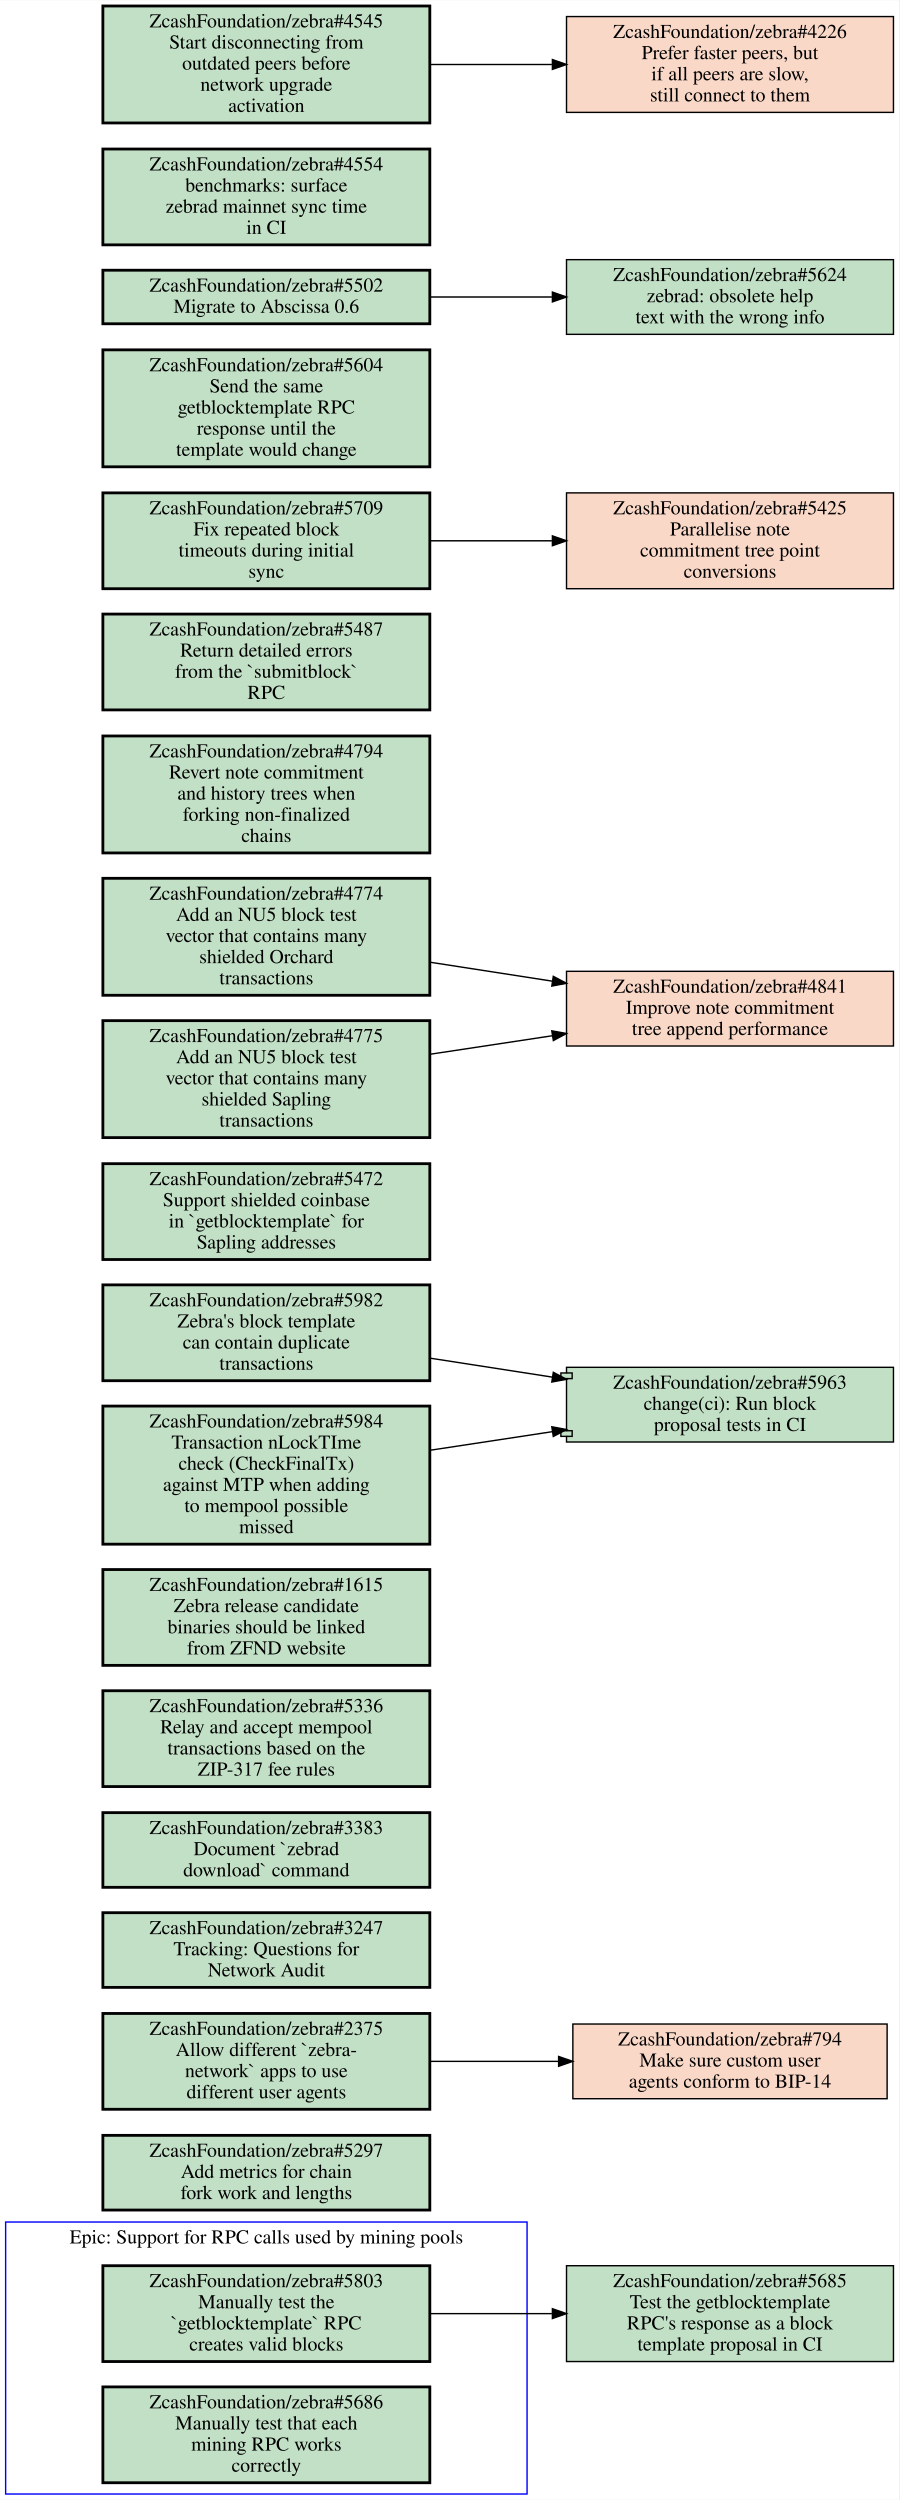
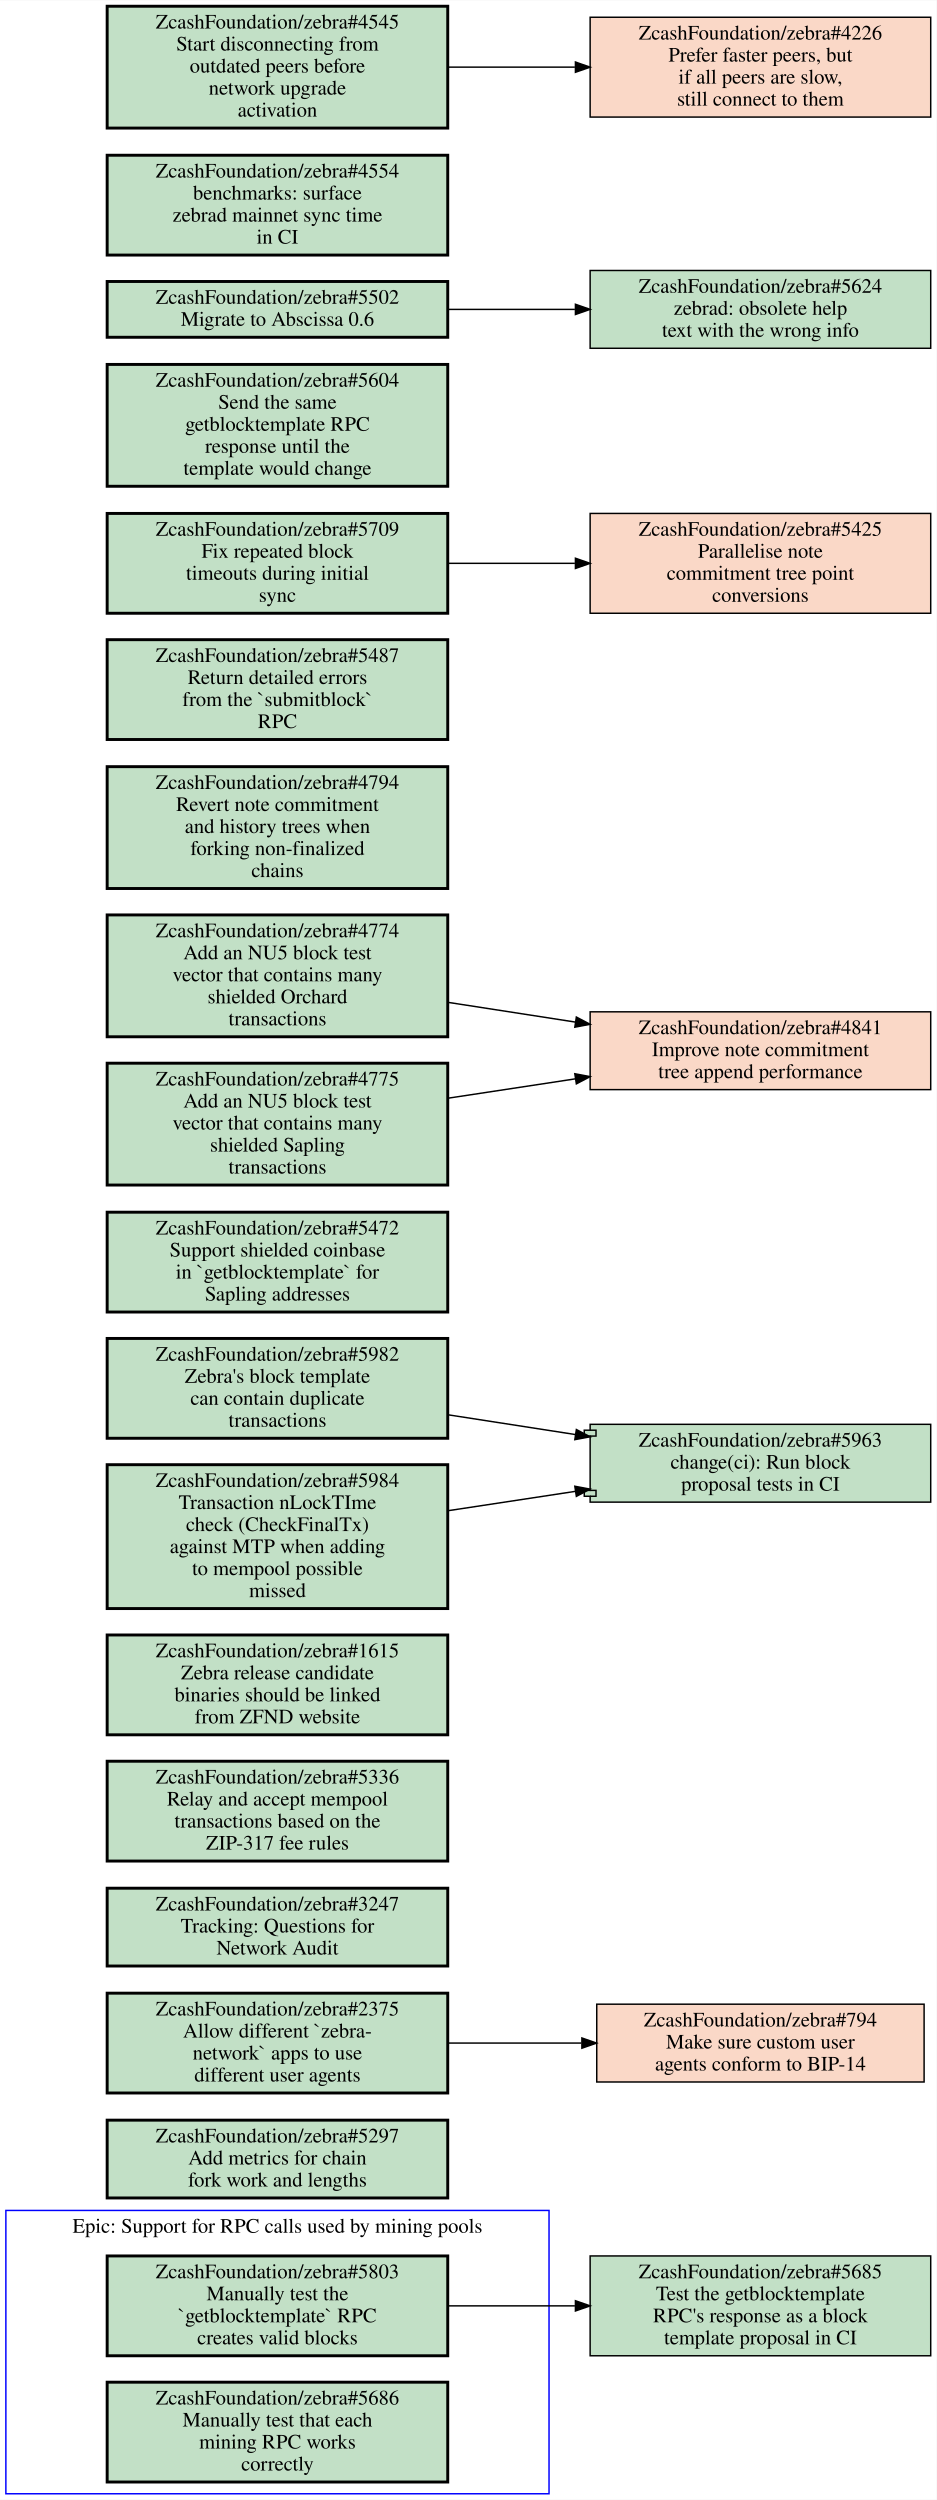
- <svg xmlns="http://www.w3.org/2000/svg" xmlns:xlink="http://www.w3.org/1999/xlink" width="638pt" height="1774pt" viewBox="0.00 0.00 638.00 1773.50">
-   <g id="graph0" class="graph" transform="scale(1 1) rotate(0) translate(4 1769.5)">
-     <polygon fill="#ffffff" stroke="transparent" points="-4,4 -4,-1769.5 634,-1769.5 634,4 -4,4" />
+ <svg xmlns="http://www.w3.org/2000/svg" xmlns:xlink="http://www.w3.org/1999/xlink" width="638pt" height="1703pt" viewBox="0.00 0.00 638.00 1702.50">
+   <g id="graph0" class="graph" transform="scale(1 1) rotate(0) translate(4 1698.5)">
+     <polygon fill="#ffffff" stroke="transparent" points="-4,4 -4,-1698.5 634,-1698.5 634,4 -4,4" />
    <g id="clust1" class="cluster">
      <polygon fill="none" stroke="#0000ff" points="0,0 0,-193 370,-193 370,0 0,0" />
      <text text-anchor="middle" x="185" y="-177.8" font-family="Times,serif" font-size="14.00" fill="#000000">Epic: Support for RPC calls used by mining pools</text>
    </g>
    <g id="node1" class="node open">
      <g id="a_node1">
        <a xlink:href="https://github.com/ZcashFoundation/zebra/issues/5803" xlink:title="ZcashFoundation/zebra#5803&#10;Manually test the&#10;`getblocktemplate` RPC&#10;creates valid blocks" target="_blank">
          <polygon fill="#c2e0c6" stroke="#000000" stroke-width="2" points="301,-162 69,-162 69,-94 301,-94 301,-162" />
          <text text-anchor="middle" x="185" y="-146.8" font-family="Times,serif" font-size="14.00" fill="#000000">ZcashFoundation/zebra#5803</text>
          <text text-anchor="middle" x="185" y="-131.8" font-family="Times,serif" font-size="14.00" fill="#000000">Manually test the</text>
          <text text-anchor="middle" x="185" y="-116.8" font-family="Times,serif" font-size="14.00" fill="#000000">`getblocktemplate` RPC</text>
          <text text-anchor="middle" x="185" y="-101.8" font-family="Times,serif" font-size="14.00" fill="#000000">creates valid blocks</text>
        </a>
      </g>
    </g>
    <g id="node3" class="node open">
      <g id="a_node3">
        <a xlink:href="https://github.com/ZcashFoundation/zebra/issues/5685" xlink:title="ZcashFoundation/zebra#5685&#10;Test the getblocktemplate&#10;RPC's response as a block&#10;template proposal in CI" target="_blank">
          <polygon fill="#c2e0c6" stroke="#000000" points="630,-162 398,-162 398,-94 630,-94 630,-162" />
          <text text-anchor="middle" x="514" y="-146.8" font-family="Times,serif" font-size="14.00" fill="#000000">ZcashFoundation/zebra#5685</text>
          <text text-anchor="middle" x="514" y="-131.8" font-family="Times,serif" font-size="14.00" fill="#000000">Test the getblocktemplate</text>
          <text text-anchor="middle" x="514" y="-116.8" font-family="Times,serif" font-size="14.00" fill="#000000">RPC's response as a block</text>
          <text text-anchor="middle" x="514" y="-101.8" font-family="Times,serif" font-size="14.00" fill="#000000">template proposal in CI</text>
        </a>
      </g>
    </g>
    <g id="edge1" class="edge">
      <path fill="none" stroke="#000000" d="M301.46,-128C329.36,-128 359.29,-128 387.62,-128" />
      <polygon fill="#000000" stroke="#000000" points="387.98,-131.5 397.98,-128 387.98,-124.5 387.98,-131.5" />
    </g>
    <g id="node2" class="node open">
      <g id="a_node2">
        <a xlink:href="https://github.com/ZcashFoundation/zebra/issues/5686" xlink:title="ZcashFoundation/zebra#5686&#10;Manually test that each&#10;mining RPC works&#10;correctly" target="_blank">
          <polygon fill="#c2e0c6" stroke="#000000" stroke-width="2" points="301,-76 69,-76 69,-8 301,-8 301,-76" />
          <text text-anchor="middle" x="185" y="-60.8" font-family="Times,serif" font-size="14.00" fill="#000000">ZcashFoundation/zebra#5686</text>
          <text text-anchor="middle" x="185" y="-45.8" font-family="Times,serif" font-size="14.00" fill="#000000">Manually test that each</text>
          <text text-anchor="middle" x="185" y="-30.8" font-family="Times,serif" font-size="14.00" fill="#000000">mining RPC works</text>
          <text text-anchor="middle" x="185" y="-15.8" font-family="Times,serif" font-size="14.00" fill="#000000">correctly</text>
        </a>
      </g>
    </g>
    <g id="node4" class="node open">
      <g id="a_node4">
        <a xlink:href="https://github.com/ZcashFoundation/zebra/issues/5297" xlink:title="ZcashFoundation/zebra#5297&#10;Add metrics for chain&#10;fork work and lengths" target="_blank">
          <polygon fill="#c2e0c6" stroke="#000000" stroke-width="2" points="301,-254.5 69,-254.5 69,-201.5 301,-201.5 301,-254.5" />
          <text text-anchor="middle" x="185" y="-239.3" font-family="Times,serif" font-size="14.00" fill="#000000">ZcashFoundation/zebra#5297</text>
          <text text-anchor="middle" x="185" y="-224.3" font-family="Times,serif" font-size="14.00" fill="#000000">Add metrics for chain</text>
          <text text-anchor="middle" x="185" y="-209.3" font-family="Times,serif" font-size="14.00" fill="#000000">fork work and lengths</text>
        </a>
      </g>
    </g>
    <g id="node5" class="node open">
      <g id="a_node5">
        <a xlink:href="https://github.com/ZcashFoundation/zebra/issues/2375" xlink:title="ZcashFoundation/zebra#2375&#10;Allow different `zebra-&#10;network` apps to use&#10;different user agents" target="_blank">
          <polygon fill="#c2e0c6" stroke="#000000" stroke-width="2" points="301,-341 69,-341 69,-273 301,-273 301,-341" />
          <text text-anchor="middle" x="185" y="-325.8" font-family="Times,serif" font-size="14.00" fill="#000000">ZcashFoundation/zebra#2375</text>
          <text text-anchor="middle" x="185" y="-310.8" font-family="Times,serif" font-size="14.00" fill="#000000">Allow different `zebra-</text>
          <text text-anchor="middle" x="185" y="-295.8" font-family="Times,serif" font-size="14.00" fill="#000000">network` apps to use</text>
          <text text-anchor="middle" x="185" y="-280.8" font-family="Times,serif" font-size="14.00" fill="#000000">different user agents</text>
        </a>
      </g>
    </g>
    <g id="node6" class="node closed">
      <g id="a_node6">
        <a xlink:href="https://github.com/ZcashFoundation/zebra/issues/794" xlink:title="ZcashFoundation/zebra#794&#10;Make sure custom user&#10;agents conform to BIP-14" target="_blank">
          <polygon fill="#fad8c7" stroke="#000000" points="625.5,-333.5 402.5,-333.5 402.5,-280.5 625.5,-280.5 625.5,-333.5" />
          <text text-anchor="middle" x="514" y="-318.3" font-family="Times,serif" font-size="14.00" fill="#000000">ZcashFoundation/zebra#794</text>
          <text text-anchor="middle" x="514" y="-303.3" font-family="Times,serif" font-size="14.00" fill="#000000">Make sure custom user</text>
          <text text-anchor="middle" x="514" y="-288.3" font-family="Times,serif" font-size="14.00" fill="#000000">agents conform to BIP-14</text>
        </a>
      </g>
    </g>
    <g id="edge2" class="edge">
      <path fill="none" stroke="#000000" d="M301.46,-307C330.81,-307 362.39,-307 392.01,-307" />
      <polygon fill="#000000" stroke="#000000" points="392.39,-310.5 402.39,-307 392.39,-303.5 392.39,-310.5" />
    </g>
    <g id="node7" class="node open">
      <g id="a_node7">
        <a xlink:href="https://github.com/ZcashFoundation/zebra/issues/3247" xlink:title="ZcashFoundation/zebra#3247&#10;Tracking: Questions for&#10;Network Audit" target="_blank">
          <polygon fill="#c2e0c6" stroke="#000000" stroke-width="2" points="301,-412.5 69,-412.5 69,-359.5 301,-359.5 301,-412.5" />
          <text text-anchor="middle" x="185" y="-397.3" font-family="Times,serif" font-size="14.00" fill="#000000">ZcashFoundation/zebra#3247</text>
          <text text-anchor="middle" x="185" y="-382.3" font-family="Times,serif" font-size="14.00" fill="#000000">Tracking: Questions for</text>
          <text text-anchor="middle" x="185" y="-367.3" font-family="Times,serif" font-size="14.00" fill="#000000">Network Audit</text>
        </a>
      </g>
    </g>
    <g id="node8" class="node open">
      <g id="a_node8">
-         <a xlink:href="https://github.com/ZcashFoundation/zebra/issues/3383" xlink:title="ZcashFoundation/zebra#3383&#10;Document `zebrad&#10;download` command" target="_blank">
-           <polygon fill="#c2e0c6" stroke="#000000" stroke-width="2" points="301,-483.5 69,-483.5 69,-430.5 301,-430.5 301,-483.5" />
-           <text text-anchor="middle" x="185" y="-468.3" font-family="Times,serif" font-size="14.00" fill="#000000">ZcashFoundation/zebra#3383</text>
-           <text text-anchor="middle" x="185" y="-453.3" font-family="Times,serif" font-size="14.00" fill="#000000">Document `zebrad</text>
-           <text text-anchor="middle" x="185" y="-438.3" font-family="Times,serif" font-size="14.00" fill="#000000">download` command</text>
+         <a xlink:href="https://github.com/ZcashFoundation/zebra/issues/5336" xlink:title="ZcashFoundation/zebra#5336&#10;Relay and accept mempool&#10;transactions based on the&#10;ZIP-317 fee rules" target="_blank">
+           <polygon fill="#c2e0c6" stroke="#000000" stroke-width="2" points="301,-499 69,-499 69,-431 301,-431 301,-499" />
+           <text text-anchor="middle" x="185" y="-483.8" font-family="Times,serif" font-size="14.00" fill="#000000">ZcashFoundation/zebra#5336</text>
+           <text text-anchor="middle" x="185" y="-468.8" font-family="Times,serif" font-size="14.00" fill="#000000">Relay and accept mempool</text>
+           <text text-anchor="middle" x="185" y="-453.8" font-family="Times,serif" font-size="14.00" fill="#000000">transactions based on the</text>
+           <text text-anchor="middle" x="185" y="-438.8" font-family="Times,serif" font-size="14.00" fill="#000000">ZIP-317 fee rules</text>
        </a>
      </g>
    </g>
    <g id="node9" class="node open">
      <g id="a_node9">
-         <a xlink:href="https://github.com/ZcashFoundation/zebra/issues/5336" xlink:title="ZcashFoundation/zebra#5336&#10;Relay and accept mempool&#10;transactions based on the&#10;ZIP-317 fee rules" target="_blank">
-           <polygon fill="#c2e0c6" stroke="#000000" stroke-width="2" points="301,-570 69,-570 69,-502 301,-502 301,-570" />
-           <text text-anchor="middle" x="185" y="-554.8" font-family="Times,serif" font-size="14.00" fill="#000000">ZcashFoundation/zebra#5336</text>
-           <text text-anchor="middle" x="185" y="-539.8" font-family="Times,serif" font-size="14.00" fill="#000000">Relay and accept mempool</text>
-           <text text-anchor="middle" x="185" y="-524.8" font-family="Times,serif" font-size="14.00" fill="#000000">transactions based on the</text>
-           <text text-anchor="middle" x="185" y="-509.8" font-family="Times,serif" font-size="14.00" fill="#000000">ZIP-317 fee rules</text>
+         <a xlink:href="https://github.com/ZcashFoundation/zebra/issues/1615" xlink:title="ZcashFoundation/zebra#1615&#10;Zebra release candidate&#10;binaries should be linked&#10;from ZFND website" target="_blank">
+           <polygon fill="#c2e0c6" stroke="#000000" stroke-width="2" points="301,-585 69,-585 69,-517 301,-517 301,-585" />
+           <text text-anchor="middle" x="185" y="-569.8" font-family="Times,serif" font-size="14.00" fill="#000000">ZcashFoundation/zebra#1615</text>
+           <text text-anchor="middle" x="185" y="-554.8" font-family="Times,serif" font-size="14.00" fill="#000000">Zebra release candidate</text>
+           <text text-anchor="middle" x="185" y="-539.8" font-family="Times,serif" font-size="14.00" fill="#000000">binaries should be linked</text>
+           <text text-anchor="middle" x="185" y="-524.8" font-family="Times,serif" font-size="14.00" fill="#000000">from ZFND website</text>
        </a>
      </g>
    </g>
    <g id="node10" class="node open">
      <g id="a_node10">
-         <a xlink:href="https://github.com/ZcashFoundation/zebra/issues/1615" xlink:title="ZcashFoundation/zebra#1615&#10;Zebra release candidate&#10;binaries should be linked&#10;from ZFND website" target="_blank">
-           <polygon fill="#c2e0c6" stroke="#000000" stroke-width="2" points="301,-656 69,-656 69,-588 301,-588 301,-656" />
-           <text text-anchor="middle" x="185" y="-640.8" font-family="Times,serif" font-size="14.00" fill="#000000">ZcashFoundation/zebra#1615</text>
-           <text text-anchor="middle" x="185" y="-625.8" font-family="Times,serif" font-size="14.00" fill="#000000">Zebra release candidate</text>
-           <text text-anchor="middle" x="185" y="-610.8" font-family="Times,serif" font-size="14.00" fill="#000000">binaries should be linked</text>
-           <text text-anchor="middle" x="185" y="-595.8" font-family="Times,serif" font-size="14.00" fill="#000000">from ZFND website</text>
+         <a xlink:href="https://github.com/ZcashFoundation/zebra/issues/5982" xlink:title="ZcashFoundation/zebra#5982&#10;Zebra's block template&#10;can contain duplicate&#10;transactions" target="_blank">
+           <polygon fill="#c2e0c6" stroke="#000000" stroke-width="2" points="301,-787 69,-787 69,-719 301,-719 301,-787" />
+           <text text-anchor="middle" x="185" y="-771.8" font-family="Times,serif" font-size="14.00" fill="#000000">ZcashFoundation/zebra#5982</text>
+           <text text-anchor="middle" x="185" y="-756.8" font-family="Times,serif" font-size="14.00" fill="#000000">Zebra's block template</text>
+           <text text-anchor="middle" x="185" y="-741.8" font-family="Times,serif" font-size="14.00" fill="#000000">can contain duplicate</text>
+           <text text-anchor="middle" x="185" y="-726.8" font-family="Times,serif" font-size="14.00" fill="#000000">transactions</text>
        </a>
      </g>
    </g>
    <g id="node11" class="node open">
      <g id="a_node11">
-         <a xlink:href="https://github.com/ZcashFoundation/zebra/issues/5982" xlink:title="ZcashFoundation/zebra#5982&#10;Zebra's block template&#10;can contain duplicate&#10;transactions" target="_blank">
-           <polygon fill="#c2e0c6" stroke="#000000" stroke-width="2" points="301,-858 69,-858 69,-790 301,-790 301,-858" />
-           <text text-anchor="middle" x="185" y="-842.8" font-family="Times,serif" font-size="14.00" fill="#000000">ZcashFoundation/zebra#5982</text>
-           <text text-anchor="middle" x="185" y="-827.8" font-family="Times,serif" font-size="14.00" fill="#000000">Zebra's block template</text>
-           <text text-anchor="middle" x="185" y="-812.8" font-family="Times,serif" font-size="14.00" fill="#000000">can contain duplicate</text>
-           <text text-anchor="middle" x="185" y="-797.8" font-family="Times,serif" font-size="14.00" fill="#000000">transactions</text>
-         </a>
-       </g>
+         <a xlink:href="https://github.com/ZcashFoundation/zebra/pull/5963" xlink:title="ZcashFoundation/zebra#5963&#10;change(ci): Run block&#10;proposal tests in CI" target="_blank">
+           <polygon fill="#c2e0c6" stroke="#000000" points="630,-728.5 398,-728.5 398,-724.5 394,-724.5 394,-720.5 398,-720.5 398,-683.5 394,-683.5 394,-679.5 398,-679.5 398,-675.5 630,-675.5 630,-728.5" />
+           <polyline fill="none" stroke="#000000" points="398,-724.5 402,-724.5 402,-720.5 398,-720.5 " />
+           <polyline fill="none" stroke="#000000" points="398,-683.5 402,-683.5 402,-679.5 398,-679.5 " />
+           <text text-anchor="middle" x="514" y="-713.3" font-family="Times,serif" font-size="14.00" fill="#000000">ZcashFoundation/zebra#5963</text>
+           <text text-anchor="middle" x="514" y="-698.3" font-family="Times,serif" font-size="14.00" fill="#000000">change(ci): Run block</text>
+           <text text-anchor="middle" x="514" y="-683.3" font-family="Times,serif" font-size="14.00" fill="#000000">proposal tests in CI</text>
+         </a>
+       </g>
+     </g>
+     <g id="edge3" class="edge">
+       <path fill="none" stroke="#000000" d="M301.46,-734.95C329.48,-730.6 359.55,-725.94 387.99,-721.53" />
+       <polygon fill="#000000" stroke="#000000" points="388.63,-724.973 397.98,-719.99 387.563,-718.054 388.63,-724.973" />
    </g>
    <g id="node12" class="node open">
      <g id="a_node12">
-         <a xlink:href="https://github.com/ZcashFoundation/zebra/pull/5963" xlink:title="ZcashFoundation/zebra#5963&#10;change(ci): Run block&#10;proposal tests in CI" target="_blank">
-           <polygon fill="#c2e0c6" stroke="#000000" points="630,-799.5 398,-799.5 398,-795.5 394,-795.5 394,-791.5 398,-791.5 398,-754.5 394,-754.5 394,-750.5 398,-750.5 398,-746.5 630,-746.5 630,-799.5" />
-           <polyline fill="none" stroke="#000000" points="398,-795.5 402,-795.5 402,-791.5 398,-791.5 " />
-           <polyline fill="none" stroke="#000000" points="398,-754.5 402,-754.5 402,-750.5 398,-750.5 " />
-           <text text-anchor="middle" x="514" y="-784.3" font-family="Times,serif" font-size="14.00" fill="#000000">ZcashFoundation/zebra#5963</text>
-           <text text-anchor="middle" x="514" y="-769.3" font-family="Times,serif" font-size="14.00" fill="#000000">change(ci): Run block</text>
-           <text text-anchor="middle" x="514" y="-754.3" font-family="Times,serif" font-size="14.00" fill="#000000">proposal tests in CI</text>
-         </a>
-       </g>
-     </g>
-     <g id="edge3" class="edge">
-       <path fill="none" stroke="#000000" d="M301.46,-805.95C329.48,-801.6 359.55,-796.94 387.99,-792.53" />
-       <polygon fill="#000000" stroke="#000000" points="388.63,-795.973 397.98,-790.99 387.563,-789.054 388.63,-795.973" />
+         <a xlink:href="https://github.com/ZcashFoundation/zebra/issues/5472" xlink:title="ZcashFoundation/zebra#5472&#10;Support shielded coinbase&#10;in `getblocktemplate` for&#10;Sapling addresses" target="_blank">
+           <polygon fill="#c2e0c6" stroke="#000000" stroke-width="2" points="301,-873 69,-873 69,-805 301,-805 301,-873" />
+           <text text-anchor="middle" x="185" y="-857.8" font-family="Times,serif" font-size="14.00" fill="#000000">ZcashFoundation/zebra#5472</text>
+           <text text-anchor="middle" x="185" y="-842.8" font-family="Times,serif" font-size="14.00" fill="#000000">Support shielded coinbase</text>
+           <text text-anchor="middle" x="185" y="-827.8" font-family="Times,serif" font-size="14.00" fill="#000000">in `getblocktemplate` for</text>
+           <text text-anchor="middle" x="185" y="-812.8" font-family="Times,serif" font-size="14.00" fill="#000000">Sapling addresses</text>
+         </a>
+       </g>
    </g>
    <g id="node13" class="node open">
      <g id="a_node13">
-         <a xlink:href="https://github.com/ZcashFoundation/zebra/issues/5472" xlink:title="ZcashFoundation/zebra#5472&#10;Support shielded coinbase&#10;in `getblocktemplate` for&#10;Sapling addresses" target="_blank">
-           <polygon fill="#c2e0c6" stroke="#000000" stroke-width="2" points="301,-944 69,-944 69,-876 301,-876 301,-944" />
-           <text text-anchor="middle" x="185" y="-928.8" font-family="Times,serif" font-size="14.00" fill="#000000">ZcashFoundation/zebra#5472</text>
-           <text text-anchor="middle" x="185" y="-913.8" font-family="Times,serif" font-size="14.00" fill="#000000">Support shielded coinbase</text>
-           <text text-anchor="middle" x="185" y="-898.8" font-family="Times,serif" font-size="14.00" fill="#000000">in `getblocktemplate` for</text>
-           <text text-anchor="middle" x="185" y="-883.8" font-family="Times,serif" font-size="14.00" fill="#000000">Sapling addresses</text>
-         </a>
-       </g>
-     </g>
-     <g id="node14" class="node open">
+         <a xlink:href="https://github.com/ZcashFoundation/zebra/issues/5984" xlink:title="ZcashFoundation/zebra#5984&#10;Transaction nLockTIme&#10;check (CheckFinalTx)&#10;against MTP when adding&#10;to mempool possible&#10;missed" target="_blank">
+           <polygon fill="#c2e0c6" stroke="#000000" stroke-width="2" points="301,-701 69,-701 69,-603 301,-603 301,-701" />
+           <text text-anchor="middle" x="185" y="-685.8" font-family="Times,serif" font-size="14.00" fill="#000000">ZcashFoundation/zebra#5984</text>
+           <text text-anchor="middle" x="185" y="-670.8" font-family="Times,serif" font-size="14.00" fill="#000000">Transaction nLockTIme</text>
+           <text text-anchor="middle" x="185" y="-655.8" font-family="Times,serif" font-size="14.00" fill="#000000">check (CheckFinalTx)</text>
+           <text text-anchor="middle" x="185" y="-640.8" font-family="Times,serif" font-size="14.00" fill="#000000">against MTP when adding</text>
+           <text text-anchor="middle" x="185" y="-625.8" font-family="Times,serif" font-size="14.00" fill="#000000">to mempool possible</text>
+           <text text-anchor="middle" x="185" y="-610.8" font-family="Times,serif" font-size="14.00" fill="#000000">missed</text>
+         </a>
+       </g>
+     </g>
+     <g id="edge4" class="edge">
+       <path fill="none" stroke="#000000" d="M301.46,-669.7C329.48,-673.96 359.55,-678.53 387.99,-682.85" />
+       <polygon fill="#000000" stroke="#000000" points="387.567,-686.326 397.98,-684.37 388.62,-679.405 387.567,-686.326" />
+     </g>
+     <g id="node14" class="node closed">
      <g id="a_node14">
-         <a xlink:href="https://github.com/ZcashFoundation/zebra/issues/5984" xlink:title="ZcashFoundation/zebra#5984&#10;Transaction nLockTIme&#10;check (CheckFinalTx)&#10;against MTP when adding&#10;to mempool possible&#10;missed" target="_blank">
-           <polygon fill="#c2e0c6" stroke="#000000" stroke-width="2" points="301,-772 69,-772 69,-674 301,-674 301,-772" />
-           <text text-anchor="middle" x="185" y="-756.8" font-family="Times,serif" font-size="14.00" fill="#000000">ZcashFoundation/zebra#5984</text>
-           <text text-anchor="middle" x="185" y="-741.8" font-family="Times,serif" font-size="14.00" fill="#000000">Transaction nLockTIme</text>
-           <text text-anchor="middle" x="185" y="-726.8" font-family="Times,serif" font-size="14.00" fill="#000000">check (CheckFinalTx)</text>
-           <text text-anchor="middle" x="185" y="-711.8" font-family="Times,serif" font-size="14.00" fill="#000000">against MTP when adding</text>
-           <text text-anchor="middle" x="185" y="-696.8" font-family="Times,serif" font-size="14.00" fill="#000000">to mempool possible</text>
-           <text text-anchor="middle" x="185" y="-681.8" font-family="Times,serif" font-size="14.00" fill="#000000">missed</text>
-         </a>
-       </g>
-     </g>
-     <g id="edge4" class="edge">
-       <path fill="none" stroke="#000000" d="M301.46,-740.7C329.48,-744.96 359.55,-749.53 387.99,-753.85" />
-       <polygon fill="#000000" stroke="#000000" points="387.567,-757.326 397.98,-755.37 388.62,-750.405 387.567,-757.326" />
-     </g>
-     <g id="node15" class="node closed">
+         <a xlink:href="https://github.com/ZcashFoundation/zebra/issues/4841" xlink:title="ZcashFoundation/zebra#4841&#10;Improve note commitment&#10;tree append performance" target="_blank">
+           <polygon fill="#fad8c7" stroke="#000000" points="630,-1009.5 398,-1009.5 398,-956.5 630,-956.5 630,-1009.5" />
+           <text text-anchor="middle" x="514" y="-994.3" font-family="Times,serif" font-size="14.00" fill="#000000">ZcashFoundation/zebra#4841</text>
+           <text text-anchor="middle" x="514" y="-979.3" font-family="Times,serif" font-size="14.00" fill="#000000">Improve note commitment</text>
+           <text text-anchor="middle" x="514" y="-964.3" font-family="Times,serif" font-size="14.00" fill="#000000">tree append performance</text>
+         </a>
+       </g>
+     </g>
+     <g id="node15" class="node open">
      <g id="a_node15">
-         <a xlink:href="https://github.com/ZcashFoundation/zebra/issues/4841" xlink:title="ZcashFoundation/zebra#4841&#10;Improve note commitment&#10;tree append performance" target="_blank">
-           <polygon fill="#fad8c7" stroke="#000000" points="630,-1080.5 398,-1080.5 398,-1027.5 630,-1027.5 630,-1080.5" />
-           <text text-anchor="middle" x="514" y="-1065.3" font-family="Times,serif" font-size="14.00" fill="#000000">ZcashFoundation/zebra#4841</text>
-           <text text-anchor="middle" x="514" y="-1050.3" font-family="Times,serif" font-size="14.00" fill="#000000">Improve note commitment</text>
-           <text text-anchor="middle" x="514" y="-1035.3" font-family="Times,serif" font-size="14.00" fill="#000000">tree append performance</text>
+         <a xlink:href="https://github.com/ZcashFoundation/zebra/issues/4794" xlink:title="ZcashFoundation/zebra#4794&#10;Revert note commitment&#10;and history trees when&#10;forking non-finalized&#10;chains" target="_blank">
+           <polygon fill="#c2e0c6" stroke="#000000" stroke-width="2" points="301,-1176.5 69,-1176.5 69,-1093.5 301,-1093.5 301,-1176.5" />
+           <text text-anchor="middle" x="185" y="-1161.3" font-family="Times,serif" font-size="14.00" fill="#000000">ZcashFoundation/zebra#4794</text>
+           <text text-anchor="middle" x="185" y="-1146.3" font-family="Times,serif" font-size="14.00" fill="#000000">Revert note commitment</text>
+           <text text-anchor="middle" x="185" y="-1131.3" font-family="Times,serif" font-size="14.00" fill="#000000">and history trees when</text>
+           <text text-anchor="middle" x="185" y="-1116.3" font-family="Times,serif" font-size="14.00" fill="#000000">forking non-finalized</text>
+           <text text-anchor="middle" x="185" y="-1101.3" font-family="Times,serif" font-size="14.00" fill="#000000">chains</text>
        </a>
      </g>
    </g>
    <g id="node16" class="node open">
      <g id="a_node16">
-         <a xlink:href="https://github.com/ZcashFoundation/zebra/issues/4794" xlink:title="ZcashFoundation/zebra#4794&#10;Revert note commitment&#10;and history trees when&#10;forking non-finalized&#10;chains" target="_blank">
-           <polygon fill="#c2e0c6" stroke="#000000" stroke-width="2" points="301,-1247.5 69,-1247.5 69,-1164.5 301,-1164.5 301,-1247.5" />
-           <text text-anchor="middle" x="185" y="-1232.3" font-family="Times,serif" font-size="14.00" fill="#000000">ZcashFoundation/zebra#4794</text>
-           <text text-anchor="middle" x="185" y="-1217.3" font-family="Times,serif" font-size="14.00" fill="#000000">Revert note commitment</text>
-           <text text-anchor="middle" x="185" y="-1202.3" font-family="Times,serif" font-size="14.00" fill="#000000">and history trees when</text>
-           <text text-anchor="middle" x="185" y="-1187.3" font-family="Times,serif" font-size="14.00" fill="#000000">forking non-finalized</text>
-           <text text-anchor="middle" x="185" y="-1172.3" font-family="Times,serif" font-size="14.00" fill="#000000">chains</text>
+         <a xlink:href="https://github.com/ZcashFoundation/zebra/issues/5487" xlink:title="ZcashFoundation/zebra#5487&#10;Return detailed errors&#10;from the `submitblock`&#10;RPC" target="_blank">
+           <polygon fill="#c2e0c6" stroke="#000000" stroke-width="2" points="301,-1263 69,-1263 69,-1195 301,-1195 301,-1263" />
+           <text text-anchor="middle" x="185" y="-1247.8" font-family="Times,serif" font-size="14.00" fill="#000000">ZcashFoundation/zebra#5487</text>
+           <text text-anchor="middle" x="185" y="-1232.8" font-family="Times,serif" font-size="14.00" fill="#000000">Return detailed errors</text>
+           <text text-anchor="middle" x="185" y="-1217.8" font-family="Times,serif" font-size="14.00" fill="#000000">from the `submitblock`</text>
+           <text text-anchor="middle" x="185" y="-1202.8" font-family="Times,serif" font-size="14.00" fill="#000000">RPC</text>
        </a>
      </g>
    </g>
    <g id="node17" class="node open">
      <g id="a_node17">
-         <a xlink:href="https://github.com/ZcashFoundation/zebra/issues/5487" xlink:title="ZcashFoundation/zebra#5487&#10;Return detailed errors&#10;from the `submitblock`&#10;RPC" target="_blank">
-           <polygon fill="#c2e0c6" stroke="#000000" stroke-width="2" points="301,-1334 69,-1334 69,-1266 301,-1266 301,-1334" />
-           <text text-anchor="middle" x="185" y="-1318.8" font-family="Times,serif" font-size="14.00" fill="#000000">ZcashFoundation/zebra#5487</text>
-           <text text-anchor="middle" x="185" y="-1303.8" font-family="Times,serif" font-size="14.00" fill="#000000">Return detailed errors</text>
-           <text text-anchor="middle" x="185" y="-1288.8" font-family="Times,serif" font-size="14.00" fill="#000000">from the `submitblock`</text>
-           <text text-anchor="middle" x="185" y="-1273.8" font-family="Times,serif" font-size="14.00" fill="#000000">RPC</text>
-         </a>
-       </g>
-     </g>
-     <g id="node18" class="node open">
+         <a xlink:href="https://github.com/ZcashFoundation/zebra/issues/5709" xlink:title="ZcashFoundation/zebra#5709&#10;Fix repeated block&#10;timeouts during initial&#10;sync" target="_blank">
+           <polygon fill="#c2e0c6" stroke="#000000" stroke-width="2" points="301,-1349 69,-1349 69,-1281 301,-1281 301,-1349" />
+           <text text-anchor="middle" x="185" y="-1333.8" font-family="Times,serif" font-size="14.00" fill="#000000">ZcashFoundation/zebra#5709</text>
+           <text text-anchor="middle" x="185" y="-1318.8" font-family="Times,serif" font-size="14.00" fill="#000000">Fix repeated block</text>
+           <text text-anchor="middle" x="185" y="-1303.8" font-family="Times,serif" font-size="14.00" fill="#000000">timeouts during initial</text>
+           <text text-anchor="middle" x="185" y="-1288.8" font-family="Times,serif" font-size="14.00" fill="#000000">sync</text>
+         </a>
+       </g>
+     </g>
+     <g id="node18" class="node closed">
      <g id="a_node18">
-         <a xlink:href="https://github.com/ZcashFoundation/zebra/issues/5709" xlink:title="ZcashFoundation/zebra#5709&#10;Fix repeated block&#10;timeouts during initial&#10;sync" target="_blank">
-           <polygon fill="#c2e0c6" stroke="#000000" stroke-width="2" points="301,-1420 69,-1420 69,-1352 301,-1352 301,-1420" />
-           <text text-anchor="middle" x="185" y="-1404.8" font-family="Times,serif" font-size="14.00" fill="#000000">ZcashFoundation/zebra#5709</text>
-           <text text-anchor="middle" x="185" y="-1389.8" font-family="Times,serif" font-size="14.00" fill="#000000">Fix repeated block</text>
-           <text text-anchor="middle" x="185" y="-1374.8" font-family="Times,serif" font-size="14.00" fill="#000000">timeouts during initial</text>
-           <text text-anchor="middle" x="185" y="-1359.8" font-family="Times,serif" font-size="14.00" fill="#000000">sync</text>
-         </a>
-       </g>
-     </g>
-     <g id="node19" class="node closed">
+         <a xlink:href="https://github.com/ZcashFoundation/zebra/issues/5425" xlink:title="ZcashFoundation/zebra#5425&#10;Parallelise note&#10;commitment tree point&#10;conversions" target="_blank">
+           <polygon fill="#fad8c7" stroke="#000000" points="630,-1349 398,-1349 398,-1281 630,-1281 630,-1349" />
+           <text text-anchor="middle" x="514" y="-1333.8" font-family="Times,serif" font-size="14.00" fill="#000000">ZcashFoundation/zebra#5425</text>
+           <text text-anchor="middle" x="514" y="-1318.8" font-family="Times,serif" font-size="14.00" fill="#000000">Parallelise note</text>
+           <text text-anchor="middle" x="514" y="-1303.8" font-family="Times,serif" font-size="14.00" fill="#000000">commitment tree point</text>
+           <text text-anchor="middle" x="514" y="-1288.8" font-family="Times,serif" font-size="14.00" fill="#000000">conversions</text>
+         </a>
+       </g>
+     </g>
+     <g id="edge5" class="edge">
+       <path fill="none" stroke="#000000" d="M301.46,-1315C329.36,-1315 359.29,-1315 387.62,-1315" />
+       <polygon fill="#000000" stroke="#000000" points="387.98,-1318.5 397.98,-1315 387.98,-1311.5 387.98,-1318.5" />
+     </g>
+     <g id="node19" class="node open">
      <g id="a_node19">
-         <a xlink:href="https://github.com/ZcashFoundation/zebra/issues/5425" xlink:title="ZcashFoundation/zebra#5425&#10;Parallelise note&#10;commitment tree point&#10;conversions" target="_blank">
-           <polygon fill="#fad8c7" stroke="#000000" points="630,-1420 398,-1420 398,-1352 630,-1352 630,-1420" />
-           <text text-anchor="middle" x="514" y="-1404.8" font-family="Times,serif" font-size="14.00" fill="#000000">ZcashFoundation/zebra#5425</text>
-           <text text-anchor="middle" x="514" y="-1389.8" font-family="Times,serif" font-size="14.00" fill="#000000">Parallelise note</text>
-           <text text-anchor="middle" x="514" y="-1374.8" font-family="Times,serif" font-size="14.00" fill="#000000">commitment tree point</text>
-           <text text-anchor="middle" x="514" y="-1359.8" font-family="Times,serif" font-size="14.00" fill="#000000">conversions</text>
-         </a>
-       </g>
-     </g>
-     <g id="edge5" class="edge">
-       <path fill="none" stroke="#000000" d="M301.46,-1386C329.36,-1386 359.29,-1386 387.62,-1386" />
-       <polygon fill="#000000" stroke="#000000" points="387.98,-1389.5 397.98,-1386 387.98,-1382.5 387.98,-1389.5" />
+         <a xlink:href="https://github.com/ZcashFoundation/zebra/issues/4774" xlink:title="ZcashFoundation/zebra#4774&#10;Add an NU5 block test&#10;vector that contains many&#10;shielded Orchard&#10;transactions" target="_blank">
+           <polygon fill="#c2e0c6" stroke="#000000" stroke-width="2" points="301,-1075.5 69,-1075.5 69,-992.5 301,-992.5 301,-1075.5" />
+           <text text-anchor="middle" x="185" y="-1060.3" font-family="Times,serif" font-size="14.00" fill="#000000">ZcashFoundation/zebra#4774</text>
+           <text text-anchor="middle" x="185" y="-1045.3" font-family="Times,serif" font-size="14.00" fill="#000000">Add an NU5 block test</text>
+           <text text-anchor="middle" x="185" y="-1030.3" font-family="Times,serif" font-size="14.00" fill="#000000">vector that contains many</text>
+           <text text-anchor="middle" x="185" y="-1015.3" font-family="Times,serif" font-size="14.00" fill="#000000">shielded Orchard</text>
+           <text text-anchor="middle" x="185" y="-1000.3" font-family="Times,serif" font-size="14.00" fill="#000000">transactions</text>
+         </a>
+       </g>
+     </g>
+     <g id="edge6" class="edge">
+       <path fill="none" stroke="#000000" d="M301.46,-1015.9C329.48,-1011.6 359.55,-1006.9 387.99,-1002.5" />
+       <polygon fill="#000000" stroke="#000000" points="388.611,-1005.946 397.98,-1001 387.571,-999.024 388.611,-1005.946" />
    </g>
    <g id="node20" class="node open">
      <g id="a_node20">
-         <a xlink:href="https://github.com/ZcashFoundation/zebra/issues/4774" xlink:title="ZcashFoundation/zebra#4774&#10;Add an NU5 block test&#10;vector that contains many&#10;shielded Orchard&#10;transactions" target="_blank">
-           <polygon fill="#c2e0c6" stroke="#000000" stroke-width="2" points="301,-1146.5 69,-1146.5 69,-1063.5 301,-1063.5 301,-1146.5" />
-           <text text-anchor="middle" x="185" y="-1131.3" font-family="Times,serif" font-size="14.00" fill="#000000">ZcashFoundation/zebra#4774</text>
-           <text text-anchor="middle" x="185" y="-1116.3" font-family="Times,serif" font-size="14.00" fill="#000000">Add an NU5 block test</text>
-           <text text-anchor="middle" x="185" y="-1101.3" font-family="Times,serif" font-size="14.00" fill="#000000">vector that contains many</text>
-           <text text-anchor="middle" x="185" y="-1086.3" font-family="Times,serif" font-size="14.00" fill="#000000">shielded Orchard</text>
-           <text text-anchor="middle" x="185" y="-1071.3" font-family="Times,serif" font-size="14.00" fill="#000000">transactions</text>
-         </a>
-       </g>
-     </g>
-     <g id="edge6" class="edge">
-       <path fill="none" stroke="#000000" d="M301.46,-1086.9C329.48,-1082.6 359.55,-1077.9 387.99,-1073.5" />
-       <polygon fill="#000000" stroke="#000000" points="388.611,-1076.946 397.98,-1072 387.571,-1070.024 388.611,-1076.946" />
+         <a xlink:href="https://github.com/ZcashFoundation/zebra/issues/4775" xlink:title="ZcashFoundation/zebra#4775&#10;Add an NU5 block test&#10;vector that contains many&#10;shielded Sapling&#10;transactions" target="_blank">
+           <polygon fill="#c2e0c6" stroke="#000000" stroke-width="2" points="301,-974.5 69,-974.5 69,-891.5 301,-891.5 301,-974.5" />
+           <text text-anchor="middle" x="185" y="-959.3" font-family="Times,serif" font-size="14.00" fill="#000000">ZcashFoundation/zebra#4775</text>
+           <text text-anchor="middle" x="185" y="-944.3" font-family="Times,serif" font-size="14.00" fill="#000000">Add an NU5 block test</text>
+           <text text-anchor="middle" x="185" y="-929.3" font-family="Times,serif" font-size="14.00" fill="#000000">vector that contains many</text>
+           <text text-anchor="middle" x="185" y="-914.3" font-family="Times,serif" font-size="14.00" fill="#000000">shielded Sapling</text>
+           <text text-anchor="middle" x="185" y="-899.3" font-family="Times,serif" font-size="14.00" fill="#000000">transactions</text>
+         </a>
+       </g>
+     </g>
+     <g id="edge7" class="edge">
+       <path fill="none" stroke="#000000" d="M301.46,-950.7C329.48,-954.96 359.55,-959.53 387.99,-963.85" />
+       <polygon fill="#000000" stroke="#000000" points="387.567,-967.326 397.98,-965.37 388.62,-960.405 387.567,-967.326" />
    </g>
    <g id="node21" class="node open">
      <g id="a_node21">
-         <a xlink:href="https://github.com/ZcashFoundation/zebra/issues/4775" xlink:title="ZcashFoundation/zebra#4775&#10;Add an NU5 block test&#10;vector that contains many&#10;shielded Sapling&#10;transactions" target="_blank">
-           <polygon fill="#c2e0c6" stroke="#000000" stroke-width="2" points="301,-1045.5 69,-1045.5 69,-962.5 301,-962.5 301,-1045.5" />
-           <text text-anchor="middle" x="185" y="-1030.3" font-family="Times,serif" font-size="14.00" fill="#000000">ZcashFoundation/zebra#4775</text>
-           <text text-anchor="middle" x="185" y="-1015.3" font-family="Times,serif" font-size="14.00" fill="#000000">Add an NU5 block test</text>
-           <text text-anchor="middle" x="185" y="-1000.3" font-family="Times,serif" font-size="14.00" fill="#000000">vector that contains many</text>
-           <text text-anchor="middle" x="185" y="-985.3" font-family="Times,serif" font-size="14.00" fill="#000000">shielded Sapling</text>
-           <text text-anchor="middle" x="185" y="-970.3" font-family="Times,serif" font-size="14.00" fill="#000000">transactions</text>
-         </a>
-       </g>
-     </g>
-     <g id="edge7" class="edge">
-       <path fill="none" stroke="#000000" d="M301.46,-1021.7C329.48,-1026 359.55,-1030.5 387.99,-1034.8" />
-       <polygon fill="#000000" stroke="#000000" points="387.552,-1038.274 397.98,-1036.4 388.659,-1031.362 387.552,-1038.274" />
+         <a xlink:href="https://github.com/ZcashFoundation/zebra/issues/5604" xlink:title="ZcashFoundation/zebra#5604&#10;Send the same&#10;getblocktemplate RPC&#10;response until the&#10;template would change" target="_blank">
+           <polygon fill="#c2e0c6" stroke="#000000" stroke-width="2" points="301,-1450.5 69,-1450.5 69,-1367.5 301,-1367.5 301,-1450.5" />
+           <text text-anchor="middle" x="185" y="-1435.3" font-family="Times,serif" font-size="14.00" fill="#000000">ZcashFoundation/zebra#5604</text>
+           <text text-anchor="middle" x="185" y="-1420.3" font-family="Times,serif" font-size="14.00" fill="#000000">Send the same</text>
+           <text text-anchor="middle" x="185" y="-1405.3" font-family="Times,serif" font-size="14.00" fill="#000000">getblocktemplate RPC</text>
+           <text text-anchor="middle" x="185" y="-1390.3" font-family="Times,serif" font-size="14.00" fill="#000000">response until the</text>
+           <text text-anchor="middle" x="185" y="-1375.3" font-family="Times,serif" font-size="14.00" fill="#000000">template would change</text>
+         </a>
+       </g>
    </g>
    <g id="node22" class="node open">
      <g id="a_node22">
-         <a xlink:href="https://github.com/ZcashFoundation/zebra/issues/5604" xlink:title="ZcashFoundation/zebra#5604&#10;Send the same&#10;getblocktemplate RPC&#10;response until the&#10;template would change" target="_blank">
-           <polygon fill="#c2e0c6" stroke="#000000" stroke-width="2" points="301,-1521.5 69,-1521.5 69,-1438.5 301,-1438.5 301,-1521.5" />
-           <text text-anchor="middle" x="185" y="-1506.3" font-family="Times,serif" font-size="14.00" fill="#000000">ZcashFoundation/zebra#5604</text>
-           <text text-anchor="middle" x="185" y="-1491.3" font-family="Times,serif" font-size="14.00" fill="#000000">Send the same</text>
-           <text text-anchor="middle" x="185" y="-1476.3" font-family="Times,serif" font-size="14.00" fill="#000000">getblocktemplate RPC</text>
-           <text text-anchor="middle" x="185" y="-1461.3" font-family="Times,serif" font-size="14.00" fill="#000000">response until the</text>
-           <text text-anchor="middle" x="185" y="-1446.3" font-family="Times,serif" font-size="14.00" fill="#000000">template would change</text>
+         <a xlink:href="https://github.com/ZcashFoundation/zebra/issues/5502" xlink:title="ZcashFoundation/zebra#5502&#10;Migrate to Abscissa 0.6" target="_blank">
+           <polygon fill="#c2e0c6" stroke="#000000" stroke-width="2" points="301,-1507 69,-1507 69,-1469 301,-1469 301,-1507" />
+           <text text-anchor="middle" x="185" y="-1491.8" font-family="Times,serif" font-size="14.00" fill="#000000">ZcashFoundation/zebra#5502</text>
+           <text text-anchor="middle" x="185" y="-1476.8" font-family="Times,serif" font-size="14.00" fill="#000000">Migrate to Abscissa 0.6</text>
        </a>
      </g>
    </g>
    <g id="node23" class="node open">
      <g id="a_node23">
-         <a xlink:href="https://github.com/ZcashFoundation/zebra/issues/5502" xlink:title="ZcashFoundation/zebra#5502&#10;Migrate to Abscissa 0.6" target="_blank">
-           <polygon fill="#c2e0c6" stroke="#000000" stroke-width="2" points="301,-1578 69,-1578 69,-1540 301,-1540 301,-1578" />
-           <text text-anchor="middle" x="185" y="-1562.8" font-family="Times,serif" font-size="14.00" fill="#000000">ZcashFoundation/zebra#5502</text>
-           <text text-anchor="middle" x="185" y="-1547.8" font-family="Times,serif" font-size="14.00" fill="#000000">Migrate to Abscissa 0.6</text>
-         </a>
-       </g>
+         <a xlink:href="https://github.com/ZcashFoundation/zebra/issues/5624" xlink:title="ZcashFoundation/zebra#5624&#10;zebrad: obsolete help&#10;text with the wrong info" target="_blank">
+           <polygon fill="#c2e0c6" stroke="#000000" points="630,-1514.5 398,-1514.5 398,-1461.5 630,-1461.5 630,-1514.5" />
+           <text text-anchor="middle" x="514" y="-1499.3" font-family="Times,serif" font-size="14.00" fill="#000000">ZcashFoundation/zebra#5624</text>
+           <text text-anchor="middle" x="514" y="-1484.3" font-family="Times,serif" font-size="14.00" fill="#000000">zebrad: obsolete help</text>
+           <text text-anchor="middle" x="514" y="-1469.3" font-family="Times,serif" font-size="14.00" fill="#000000">text with the wrong info</text>
+         </a>
+       </g>
+     </g>
+     <g id="edge8" class="edge">
+       <path fill="none" stroke="#000000" d="M301.46,-1488C329.36,-1488 359.29,-1488 387.62,-1488" />
+       <polygon fill="#000000" stroke="#000000" points="387.98,-1491.5 397.98,-1488 387.98,-1484.5 387.98,-1491.5" />
    </g>
    <g id="node24" class="node open">
      <g id="a_node24">
-         <a xlink:href="https://github.com/ZcashFoundation/zebra/issues/5624" xlink:title="ZcashFoundation/zebra#5624&#10;zebrad: obsolete help&#10;text with the wrong info" target="_blank">
-           <polygon fill="#c2e0c6" stroke="#000000" points="630,-1585.5 398,-1585.5 398,-1532.5 630,-1532.5 630,-1585.5" />
-           <text text-anchor="middle" x="514" y="-1570.3" font-family="Times,serif" font-size="14.00" fill="#000000">ZcashFoundation/zebra#5624</text>
-           <text text-anchor="middle" x="514" y="-1555.3" font-family="Times,serif" font-size="14.00" fill="#000000">zebrad: obsolete help</text>
-           <text text-anchor="middle" x="514" y="-1540.3" font-family="Times,serif" font-size="14.00" fill="#000000">text with the wrong info</text>
-         </a>
-       </g>
-     </g>
-     <g id="edge8" class="edge">
-       <path fill="none" stroke="#000000" d="M301.46,-1559C329.36,-1559 359.29,-1559 387.62,-1559" />
-       <polygon fill="#000000" stroke="#000000" points="387.98,-1562.5 397.98,-1559 387.98,-1555.5 387.98,-1562.5" />
+         <a xlink:href="https://github.com/ZcashFoundation/zebra/issues/4554" xlink:title="ZcashFoundation/zebra#4554&#10;benchmarks: surface&#10;zebrad mainnet sync time&#10;in CI" target="_blank">
+           <polygon fill="#c2e0c6" stroke="#000000" stroke-width="2" points="301,-1593 69,-1593 69,-1525 301,-1525 301,-1593" />
+           <text text-anchor="middle" x="185" y="-1577.8" font-family="Times,serif" font-size="14.00" fill="#000000">ZcashFoundation/zebra#4554</text>
+           <text text-anchor="middle" x="185" y="-1562.8" font-family="Times,serif" font-size="14.00" fill="#000000">benchmarks: surface</text>
+           <text text-anchor="middle" x="185" y="-1547.8" font-family="Times,serif" font-size="14.00" fill="#000000">zebrad mainnet sync time</text>
+           <text text-anchor="middle" x="185" y="-1532.8" font-family="Times,serif" font-size="14.00" fill="#000000">in CI</text>
+         </a>
+       </g>
    </g>
    <g id="node25" class="node open">
      <g id="a_node25">
-         <a xlink:href="https://github.com/ZcashFoundation/zebra/issues/4554" xlink:title="ZcashFoundation/zebra#4554&#10;benchmarks: surface&#10;zebrad mainnet sync time&#10;in CI" target="_blank">
-           <polygon fill="#c2e0c6" stroke="#000000" stroke-width="2" points="301,-1664 69,-1664 69,-1596 301,-1596 301,-1664" />
-           <text text-anchor="middle" x="185" y="-1648.8" font-family="Times,serif" font-size="14.00" fill="#000000">ZcashFoundation/zebra#4554</text>
-           <text text-anchor="middle" x="185" y="-1633.8" font-family="Times,serif" font-size="14.00" fill="#000000">benchmarks: surface</text>
-           <text text-anchor="middle" x="185" y="-1618.8" font-family="Times,serif" font-size="14.00" fill="#000000">zebrad mainnet sync time</text>
-           <text text-anchor="middle" x="185" y="-1603.8" font-family="Times,serif" font-size="14.00" fill="#000000">in CI</text>
-         </a>
-       </g>
-     </g>
-     <g id="node26" class="node open">
+         <a xlink:href="https://github.com/ZcashFoundation/zebra/issues/4545" xlink:title="ZcashFoundation/zebra#4545&#10;Start disconnecting from&#10;outdated peers before&#10;network upgrade&#10;activation" target="_blank">
+           <polygon fill="#c2e0c6" stroke="#000000" stroke-width="2" points="301,-1694.5 69,-1694.5 69,-1611.5 301,-1611.5 301,-1694.5" />
+           <text text-anchor="middle" x="185" y="-1679.3" font-family="Times,serif" font-size="14.00" fill="#000000">ZcashFoundation/zebra#4545</text>
+           <text text-anchor="middle" x="185" y="-1664.3" font-family="Times,serif" font-size="14.00" fill="#000000">Start disconnecting from</text>
+           <text text-anchor="middle" x="185" y="-1649.3" font-family="Times,serif" font-size="14.00" fill="#000000">outdated peers before</text>
+           <text text-anchor="middle" x="185" y="-1634.3" font-family="Times,serif" font-size="14.00" fill="#000000">network upgrade</text>
+           <text text-anchor="middle" x="185" y="-1619.3" font-family="Times,serif" font-size="14.00" fill="#000000">activation</text>
+         </a>
+       </g>
+     </g>
+     <g id="node26" class="node closed">
      <g id="a_node26">
-         <a xlink:href="https://github.com/ZcashFoundation/zebra/issues/4545" xlink:title="ZcashFoundation/zebra#4545&#10;Start disconnecting from&#10;outdated peers before&#10;network upgrade&#10;activation" target="_blank">
-           <polygon fill="#c2e0c6" stroke="#000000" stroke-width="2" points="301,-1765.5 69,-1765.5 69,-1682.5 301,-1682.5 301,-1765.5" />
-           <text text-anchor="middle" x="185" y="-1750.3" font-family="Times,serif" font-size="14.00" fill="#000000">ZcashFoundation/zebra#4545</text>
-           <text text-anchor="middle" x="185" y="-1735.3" font-family="Times,serif" font-size="14.00" fill="#000000">Start disconnecting from</text>
-           <text text-anchor="middle" x="185" y="-1720.3" font-family="Times,serif" font-size="14.00" fill="#000000">outdated peers before</text>
-           <text text-anchor="middle" x="185" y="-1705.3" font-family="Times,serif" font-size="14.00" fill="#000000">network upgrade</text>
-           <text text-anchor="middle" x="185" y="-1690.3" font-family="Times,serif" font-size="14.00" fill="#000000">activation</text>
-         </a>
-       </g>
-     </g>
-     <g id="node27" class="node closed">
-       <g id="a_node27">
        <a xlink:href="https://github.com/ZcashFoundation/zebra/issues/4226" xlink:title="ZcashFoundation/zebra#4226&#10;Prefer faster peers, but&#10;if all peers are slow,&#10;still connect to them" target="_blank">
-           <polygon fill="#fad8c7" stroke="#000000" points="630,-1758 398,-1758 398,-1690 630,-1690 630,-1758" />
-           <text text-anchor="middle" x="514" y="-1742.8" font-family="Times,serif" font-size="14.00" fill="#000000">ZcashFoundation/zebra#4226</text>
-           <text text-anchor="middle" x="514" y="-1727.8" font-family="Times,serif" font-size="14.00" fill="#000000">Prefer faster peers, but</text>
-           <text text-anchor="middle" x="514" y="-1712.8" font-family="Times,serif" font-size="14.00" fill="#000000">if all peers are slow,</text>
-           <text text-anchor="middle" x="514" y="-1697.8" font-family="Times,serif" font-size="14.00" fill="#000000">still connect to them</text>
+           <polygon fill="#fad8c7" stroke="#000000" points="630,-1687 398,-1687 398,-1619 630,-1619 630,-1687" />
+           <text text-anchor="middle" x="514" y="-1671.8" font-family="Times,serif" font-size="14.00" fill="#000000">ZcashFoundation/zebra#4226</text>
+           <text text-anchor="middle" x="514" y="-1656.8" font-family="Times,serif" font-size="14.00" fill="#000000">Prefer faster peers, but</text>
+           <text text-anchor="middle" x="514" y="-1641.8" font-family="Times,serif" font-size="14.00" fill="#000000">if all peers are slow,</text>
+           <text text-anchor="middle" x="514" y="-1626.8" font-family="Times,serif" font-size="14.00" fill="#000000">still connect to them</text>
        </a>
      </g>
    </g>
    <g id="edge9" class="edge">
-       <path fill="none" stroke="#000000" d="M301.46,-1724C329.36,-1724 359.29,-1724 387.62,-1724" />
-       <polygon fill="#000000" stroke="#000000" points="387.98,-1727.5 397.98,-1724 387.98,-1720.5 387.98,-1727.5" />
+       <path fill="none" stroke="#000000" d="M301.46,-1653C329.36,-1653 359.29,-1653 387.62,-1653" />
+       <polygon fill="#000000" stroke="#000000" points="387.98,-1656.5 397.98,-1653 387.98,-1649.5 387.98,-1656.5" />
    </g>
  </g>
</svg>
